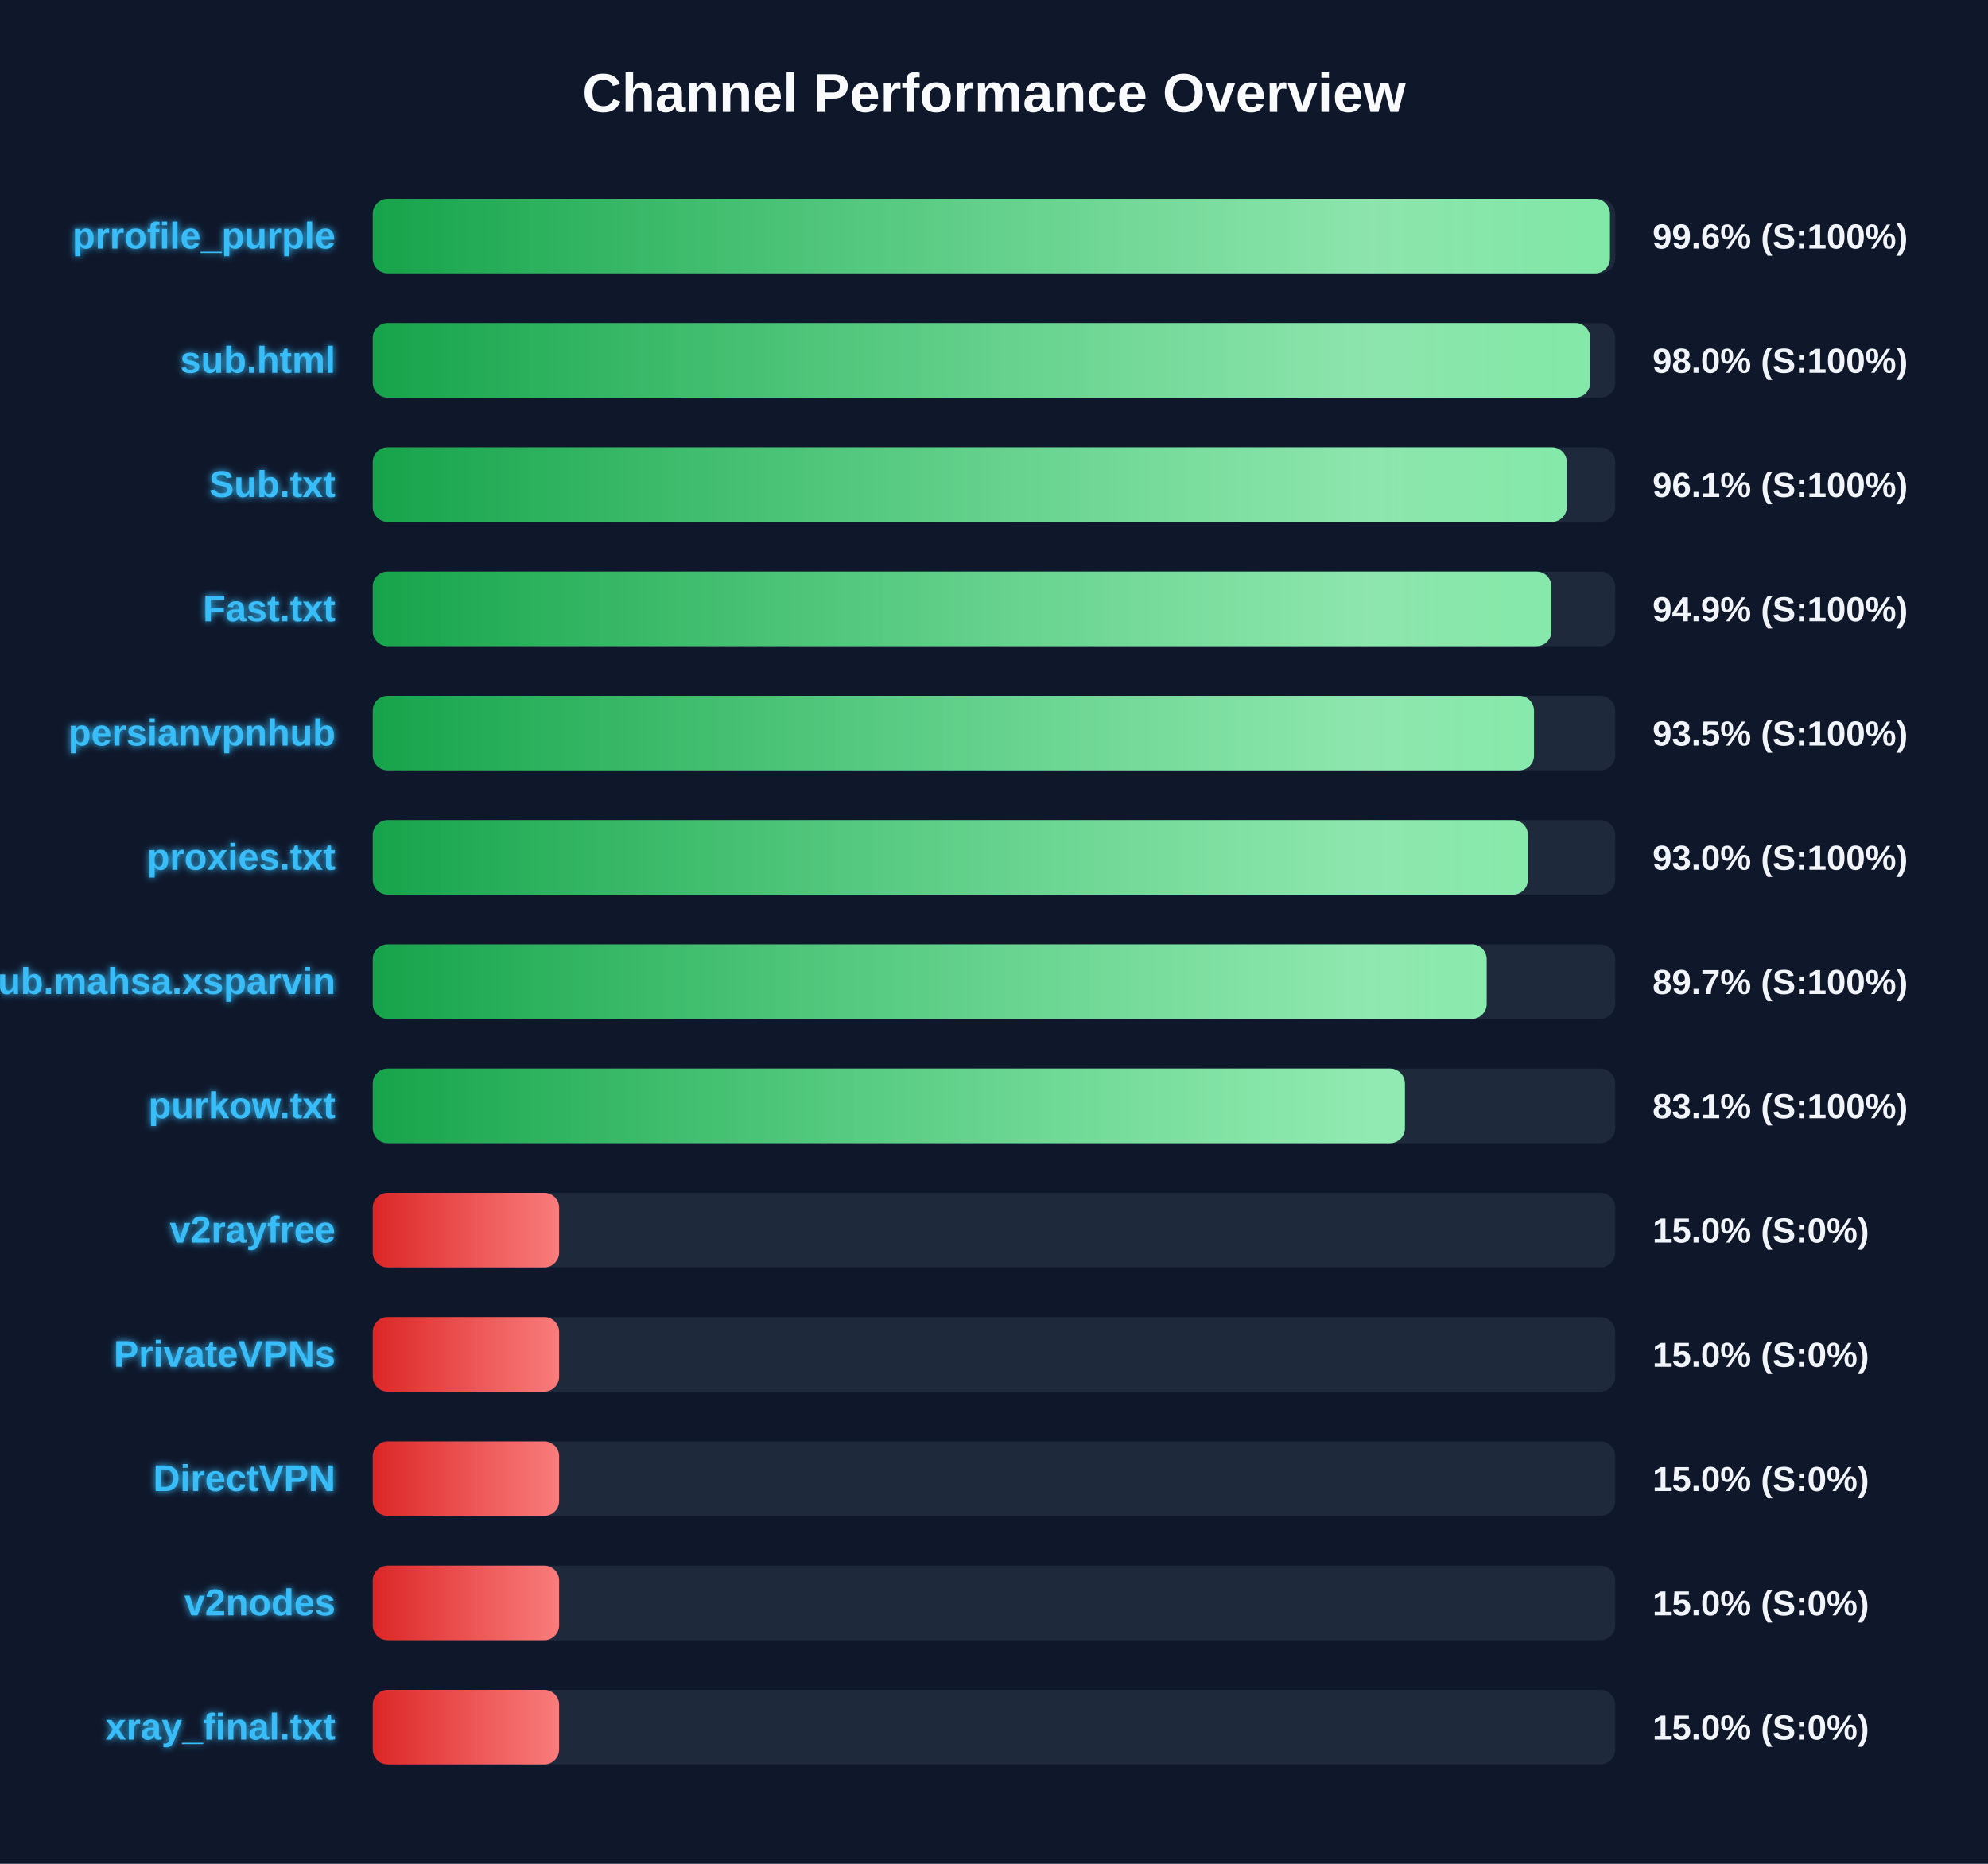
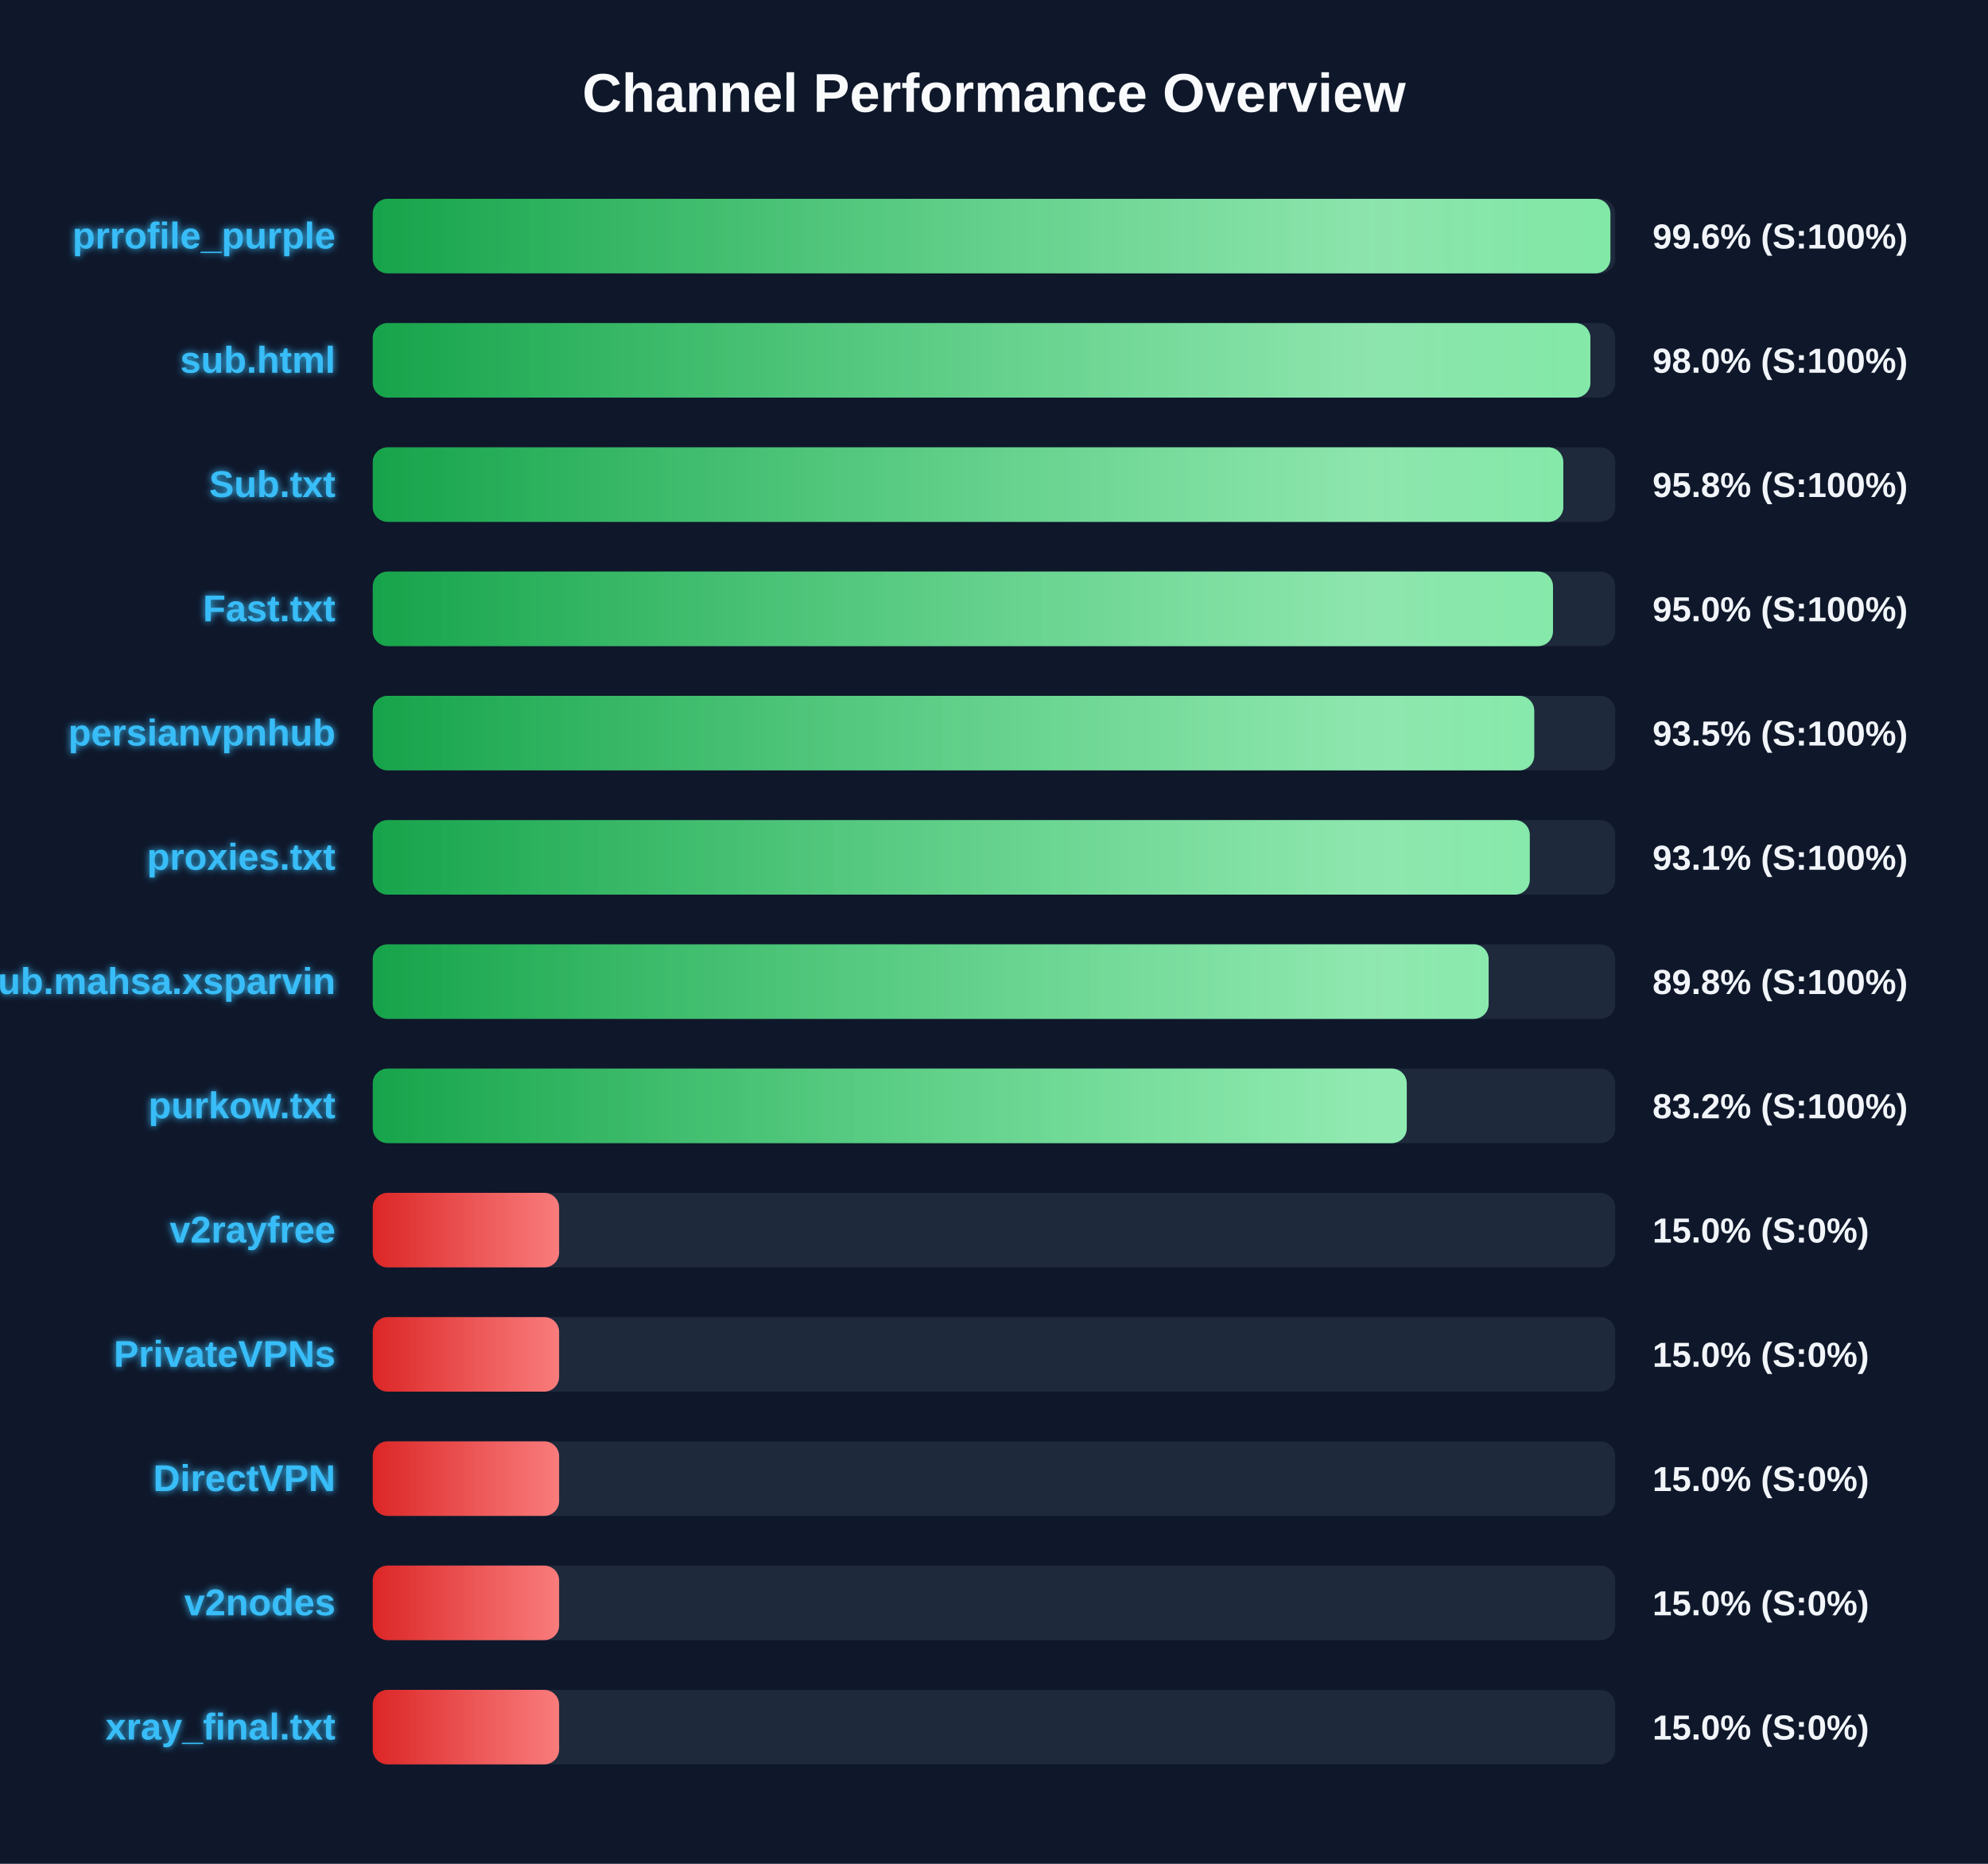
<svg xmlns="http://www.w3.org/2000/svg" width="800" height="750" version="1.1">
  <defs>
    <linearGradient id="grad-green" x1="0%" y1="0%" x2="100%" y2="0%">
      <stop offset="0%" stop-color="#16a34a" />
      <stop offset="100%" stop-color="#4ade80" />
    </linearGradient>
    <linearGradient id="grad-yellow" x1="0%" y1="0%" x2="100%" y2="0%">
      <stop offset="0%" stop-color="#ca8a04" />
      <stop offset="100%" stop-color="#fde047" />
    </linearGradient>
    <linearGradient id="grad-red" x1="0%" y1="0%" x2="100%" y2="0%">
      <stop offset="0%" stop-color="#dc2626" />
      <stop offset="100%" stop-color="#f87171" />
    </linearGradient>
    <linearGradient id="shimmer" x1="0%" y1="0%" x2="100%" y2="0%">
      <stop offset="0%" stop-color="rgba(255,255,255,0)" />
      <stop offset="50%" stop-color="rgba(255,255,255,0.4)" />
      <stop offset="100%" stop-color="rgba(255,255,255,0)" />
    </linearGradient>
    <filter id="glow" x="-20%" y="-20%" width="140%" height="140%">
      <feGaussianBlur stdDeviation="1.5" result="blur" />
      <feComposite in="SourceGraphic" in2="blur" operator="over" />
    </filter>
  </defs>
  <style>
        .bg-rect { fill: #0f172a; }
        .title { font: bold 22px 'Segoe UI', Arial, sans-serif; fill: #f8fafc; }
        .row { font: bold 15px 'Segoe UI', Arial, sans-serif; fill: #38bdf8; filter: url(#glow); }
        .score { font: bold 14px 'Segoe UI', Arial, sans-serif; fill: #f1f5f9; }
        @keyframes shimmer-anim {
            0% { transform: translateX(-100%); }
            100% { transform: translateX(200%); }
        }
        .shimmer-rect {
            animation: shimmer-anim 2.5s infinite linear;
        }
    </style>
  <rect width="100%" height="100%" class="bg-rect" />
  <text x="400" y="45" text-anchor="middle" class="title">Channel Performance Overview</text>
  <rect x="150" y="80" width="500" height="30" fill="#1e293b" rx="6" />
  <clipPath id="clip-0">
-     <rect x="150" y="80" width="497.85" height="30" rx="6" />
+     <rect x="150" y="80" width="498.05" height="30" rx="6" />
  </clipPath>
-   <rect x="150" y="80" width="497.85" height="30" fill="url(#grad-green)" rx="6" />
+   <rect x="150" y="80" width="498.05" height="30" fill="url(#grad-green)" rx="6" />
  <g clip-path="url(#clip-0)">
    <rect x="150" y="80" width="100%" height="30" fill="url(#shimmer)" class="shimmer-rect" />
  </g>
  <text x="135" y="100" text-anchor="end" class="row">prrofile_purple</text>
  <text x="665" y="100" text-anchor="start" class="score">99.6% (S:100%)</text>
  <rect x="150" y="130" width="500" height="30" fill="#1e293b" rx="6" />
  <clipPath id="clip-1">
-     <rect x="150" y="130" width="489.9" height="30" rx="6" />
+     <rect x="150" y="130" width="490.0" height="30" rx="6" />
  </clipPath>
-   <rect x="150" y="130" width="489.9" height="30" fill="url(#grad-green)" rx="6" />
+   <rect x="150" y="130" width="490.0" height="30" fill="url(#grad-green)" rx="6" />
  <g clip-path="url(#clip-1)">
    <rect x="150" y="130" width="100%" height="30" fill="url(#shimmer)" class="shimmer-rect" />
  </g>
  <text x="135" y="150" text-anchor="end" class="row">sub.html</text>
  <text x="665" y="150" text-anchor="start" class="score">98.0% (S:100%)</text>
  <rect x="150" y="180" width="500" height="30" fill="#1e293b" rx="6" />
  <clipPath id="clip-2">
-     <rect x="150" y="180" width="480.5" height="30" rx="6" />
+     <rect x="150" y="180" width="479.1" height="30" rx="6" />
  </clipPath>
-   <rect x="150" y="180" width="480.5" height="30" fill="url(#grad-green)" rx="6" />
+   <rect x="150" y="180" width="479.1" height="30" fill="url(#grad-green)" rx="6" />
  <g clip-path="url(#clip-2)">
    <rect x="150" y="180" width="100%" height="30" fill="url(#shimmer)" class="shimmer-rect" />
  </g>
  <text x="135" y="200" text-anchor="end" class="row">Sub.txt</text>
-   <text x="665" y="200" text-anchor="start" class="score">96.1% (S:100%)</text>
+   <text x="665" y="200" text-anchor="start" class="score">95.8% (S:100%)</text>
  <rect x="150" y="230" width="500" height="30" fill="#1e293b" rx="6" />
  <clipPath id="clip-3">
-     <rect x="150" y="230" width="474.3" height="30" rx="6" />
+     <rect x="150" y="230" width="474.95" height="30" rx="6" />
  </clipPath>
-   <rect x="150" y="230" width="474.3" height="30" fill="url(#grad-green)" rx="6" />
+   <rect x="150" y="230" width="474.95" height="30" fill="url(#grad-green)" rx="6" />
  <g clip-path="url(#clip-3)">
    <rect x="150" y="230" width="100%" height="30" fill="url(#shimmer)" class="shimmer-rect" />
  </g>
  <text x="135" y="250" text-anchor="end" class="row">Fast.txt</text>
-   <text x="665" y="250" text-anchor="start" class="score">94.9% (S:100%)</text>
+   <text x="665" y="250" text-anchor="start" class="score">95.0% (S:100%)</text>
  <rect x="150" y="280" width="500" height="30" fill="#1e293b" rx="6" />
  <clipPath id="clip-4">
-     <rect x="150" y="280" width="467.3" height="30" rx="6" />
+     <rect x="150" y="280" width="467.4" height="30" rx="6" />
  </clipPath>
-   <rect x="150" y="280" width="467.3" height="30" fill="url(#grad-green)" rx="6" />
+   <rect x="150" y="280" width="467.4" height="30" fill="url(#grad-green)" rx="6" />
  <g clip-path="url(#clip-4)">
    <rect x="150" y="280" width="100%" height="30" fill="url(#shimmer)" class="shimmer-rect" />
  </g>
  <text x="135" y="300" text-anchor="end" class="row">persianvpnhub</text>
  <text x="665" y="300" text-anchor="start" class="score">93.5% (S:100%)</text>
  <rect x="150" y="330" width="500" height="30" fill="#1e293b" rx="6" />
  <clipPath id="clip-5">
-     <rect x="150" y="330" width="464.85" height="30" rx="6" />
+     <rect x="150" y="330" width="465.6" height="30" rx="6" />
  </clipPath>
-   <rect x="150" y="330" width="464.85" height="30" fill="url(#grad-green)" rx="6" />
+   <rect x="150" y="330" width="465.6" height="30" fill="url(#grad-green)" rx="6" />
  <g clip-path="url(#clip-5)">
    <rect x="150" y="330" width="100%" height="30" fill="url(#shimmer)" class="shimmer-rect" />
  </g>
  <text x="135" y="350" text-anchor="end" class="row">proxies.txt</text>
-   <text x="665" y="350" text-anchor="start" class="score">93.0% (S:100%)</text>
+   <text x="665" y="350" text-anchor="start" class="score">93.1% (S:100%)</text>
  <rect x="150" y="380" width="500" height="30" fill="#1e293b" rx="6" />
  <clipPath id="clip-6">
-     <rect x="150" y="380" width="448.25" height="30" rx="6" />
+     <rect x="150" y="380" width="449.05" height="30" rx="6" />
  </clipPath>
-   <rect x="150" y="380" width="448.25" height="30" fill="url(#grad-green)" rx="6" />
+   <rect x="150" y="380" width="449.05" height="30" fill="url(#grad-green)" rx="6" />
  <g clip-path="url(#clip-6)">
    <rect x="150" y="380" width="100%" height="30" fill="url(#shimmer)" class="shimmer-rect" />
  </g>
  <text x="135" y="400" text-anchor="end" class="row">Sub.mahsa.xsparvin</text>
-   <text x="665" y="400" text-anchor="start" class="score">89.7% (S:100%)</text>
+   <text x="665" y="400" text-anchor="start" class="score">89.8% (S:100%)</text>
  <rect x="150" y="430" width="500" height="30" fill="#1e293b" rx="6" />
  <clipPath id="clip-7">
-     <rect x="150" y="430" width="415.35" height="30" rx="6" />
+     <rect x="150" y="430" width="416.1" height="30" rx="6" />
  </clipPath>
-   <rect x="150" y="430" width="415.35" height="30" fill="url(#grad-green)" rx="6" />
+   <rect x="150" y="430" width="416.1" height="30" fill="url(#grad-green)" rx="6" />
  <g clip-path="url(#clip-7)">
    <rect x="150" y="430" width="100%" height="30" fill="url(#shimmer)" class="shimmer-rect" />
  </g>
  <text x="135" y="450" text-anchor="end" class="row">purkow.txt</text>
-   <text x="665" y="450" text-anchor="start" class="score">83.1% (S:100%)</text>
+   <text x="665" y="450" text-anchor="start" class="score">83.2% (S:100%)</text>
  <rect x="150" y="480" width="500" height="30" fill="#1e293b" rx="6" />
  <clipPath id="clip-8">
    <rect x="150" y="480" width="75.0" height="30" rx="6" />
  </clipPath>
  <rect x="150" y="480" width="75.0" height="30" fill="url(#grad-red)" rx="6" />
  <g clip-path="url(#clip-8)">
    <rect x="150" y="480" width="100%" height="30" fill="url(#shimmer)" class="shimmer-rect" />
  </g>
  <text x="135" y="500" text-anchor="end" class="row">v2rayfree</text>
  <text x="665" y="500" text-anchor="start" class="score">15.0% (S:0%)</text>
  <rect x="150" y="530" width="500" height="30" fill="#1e293b" rx="6" />
  <clipPath id="clip-9">
    <rect x="150" y="530" width="75.0" height="30" rx="6" />
  </clipPath>
  <rect x="150" y="530" width="75.0" height="30" fill="url(#grad-red)" rx="6" />
  <g clip-path="url(#clip-9)">
    <rect x="150" y="530" width="100%" height="30" fill="url(#shimmer)" class="shimmer-rect" />
  </g>
  <text x="135" y="550" text-anchor="end" class="row">PrivateVPNs</text>
  <text x="665" y="550" text-anchor="start" class="score">15.0% (S:0%)</text>
  <rect x="150" y="580" width="500" height="30" fill="#1e293b" rx="6" />
  <clipPath id="clip-10">
    <rect x="150" y="580" width="75.0" height="30" rx="6" />
  </clipPath>
  <rect x="150" y="580" width="75.0" height="30" fill="url(#grad-red)" rx="6" />
  <g clip-path="url(#clip-10)">
    <rect x="150" y="580" width="100%" height="30" fill="url(#shimmer)" class="shimmer-rect" />
  </g>
  <text x="135" y="600" text-anchor="end" class="row">DirectVPN</text>
  <text x="665" y="600" text-anchor="start" class="score">15.0% (S:0%)</text>
  <rect x="150" y="630" width="500" height="30" fill="#1e293b" rx="6" />
  <clipPath id="clip-11">
    <rect x="150" y="630" width="75.0" height="30" rx="6" />
  </clipPath>
  <rect x="150" y="630" width="75.0" height="30" fill="url(#grad-red)" rx="6" />
  <g clip-path="url(#clip-11)">
    <rect x="150" y="630" width="100%" height="30" fill="url(#shimmer)" class="shimmer-rect" />
  </g>
  <text x="135" y="650" text-anchor="end" class="row">v2nodes</text>
  <text x="665" y="650" text-anchor="start" class="score">15.0% (S:0%)</text>
  <rect x="150" y="680" width="500" height="30" fill="#1e293b" rx="6" />
  <clipPath id="clip-12">
    <rect x="150" y="680" width="75.0" height="30" rx="6" />
  </clipPath>
  <rect x="150" y="680" width="75.0" height="30" fill="url(#grad-red)" rx="6" />
  <g clip-path="url(#clip-12)">
    <rect x="150" y="680" width="100%" height="30" fill="url(#shimmer)" class="shimmer-rect" />
  </g>
  <text x="135" y="700" text-anchor="end" class="row">xray_final.txt</text>
  <text x="665" y="700" text-anchor="start" class="score">15.0% (S:0%)</text>
</svg>
